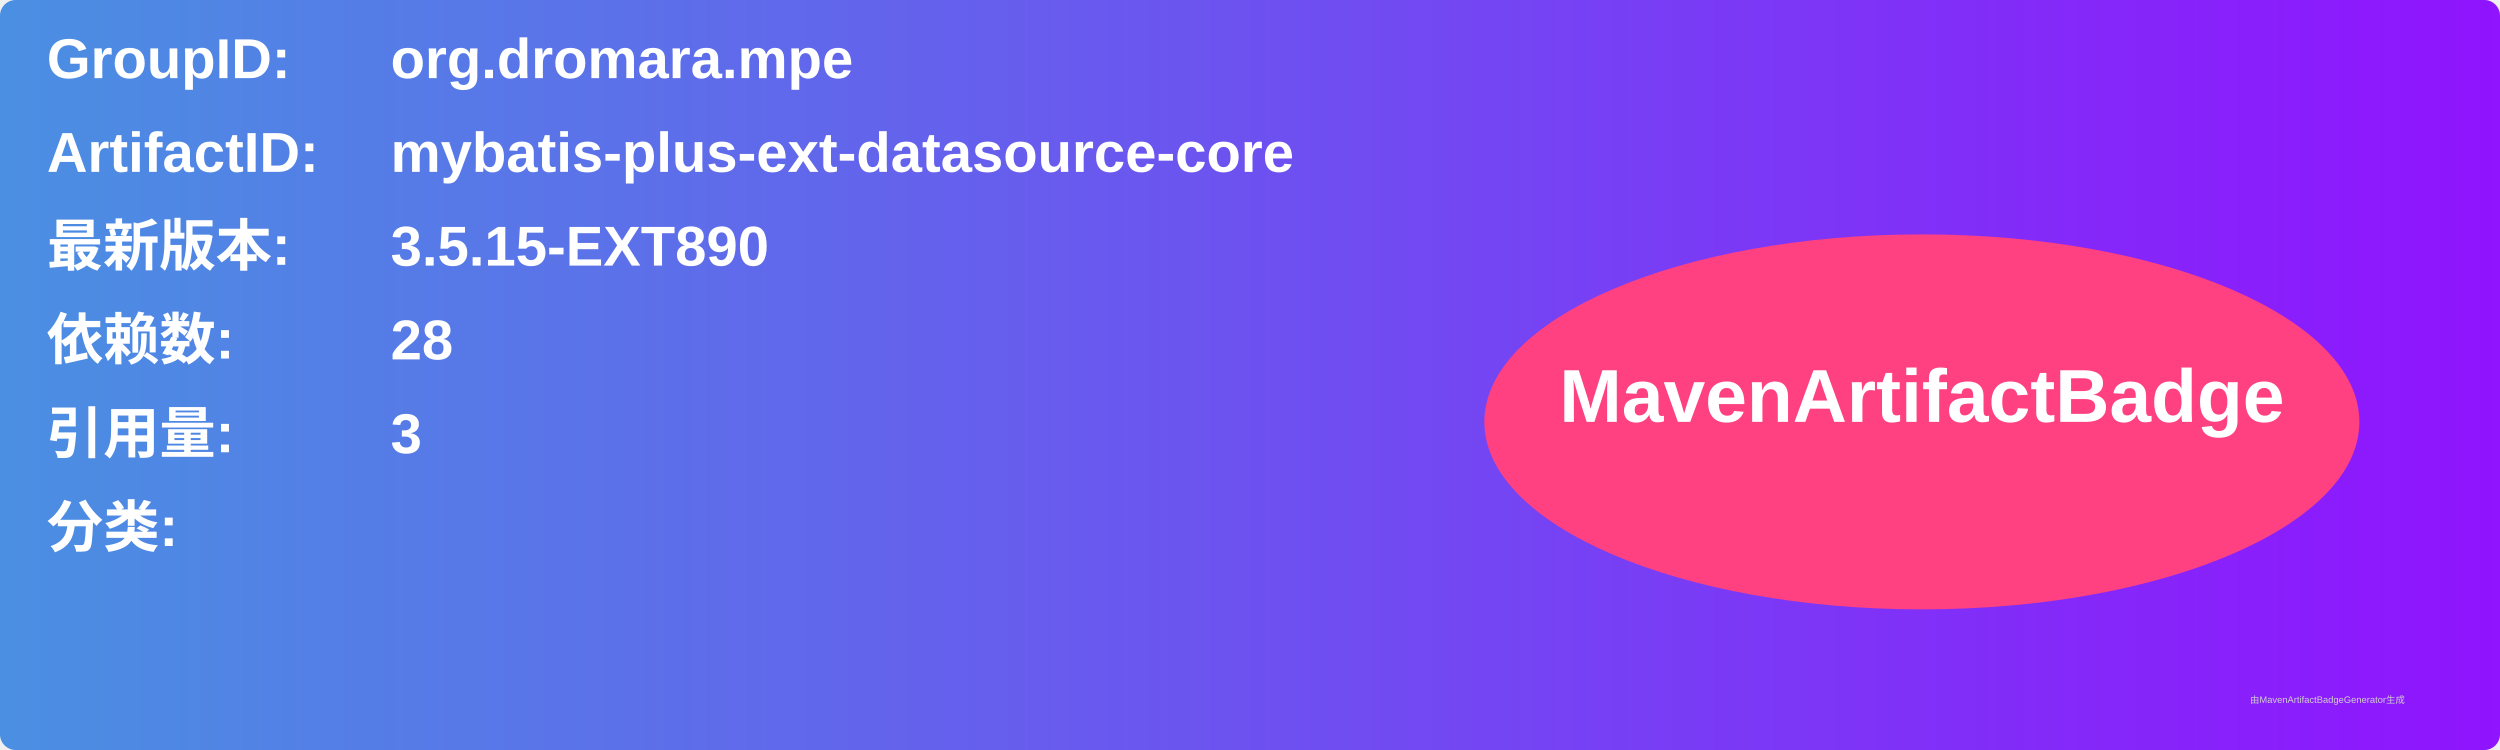
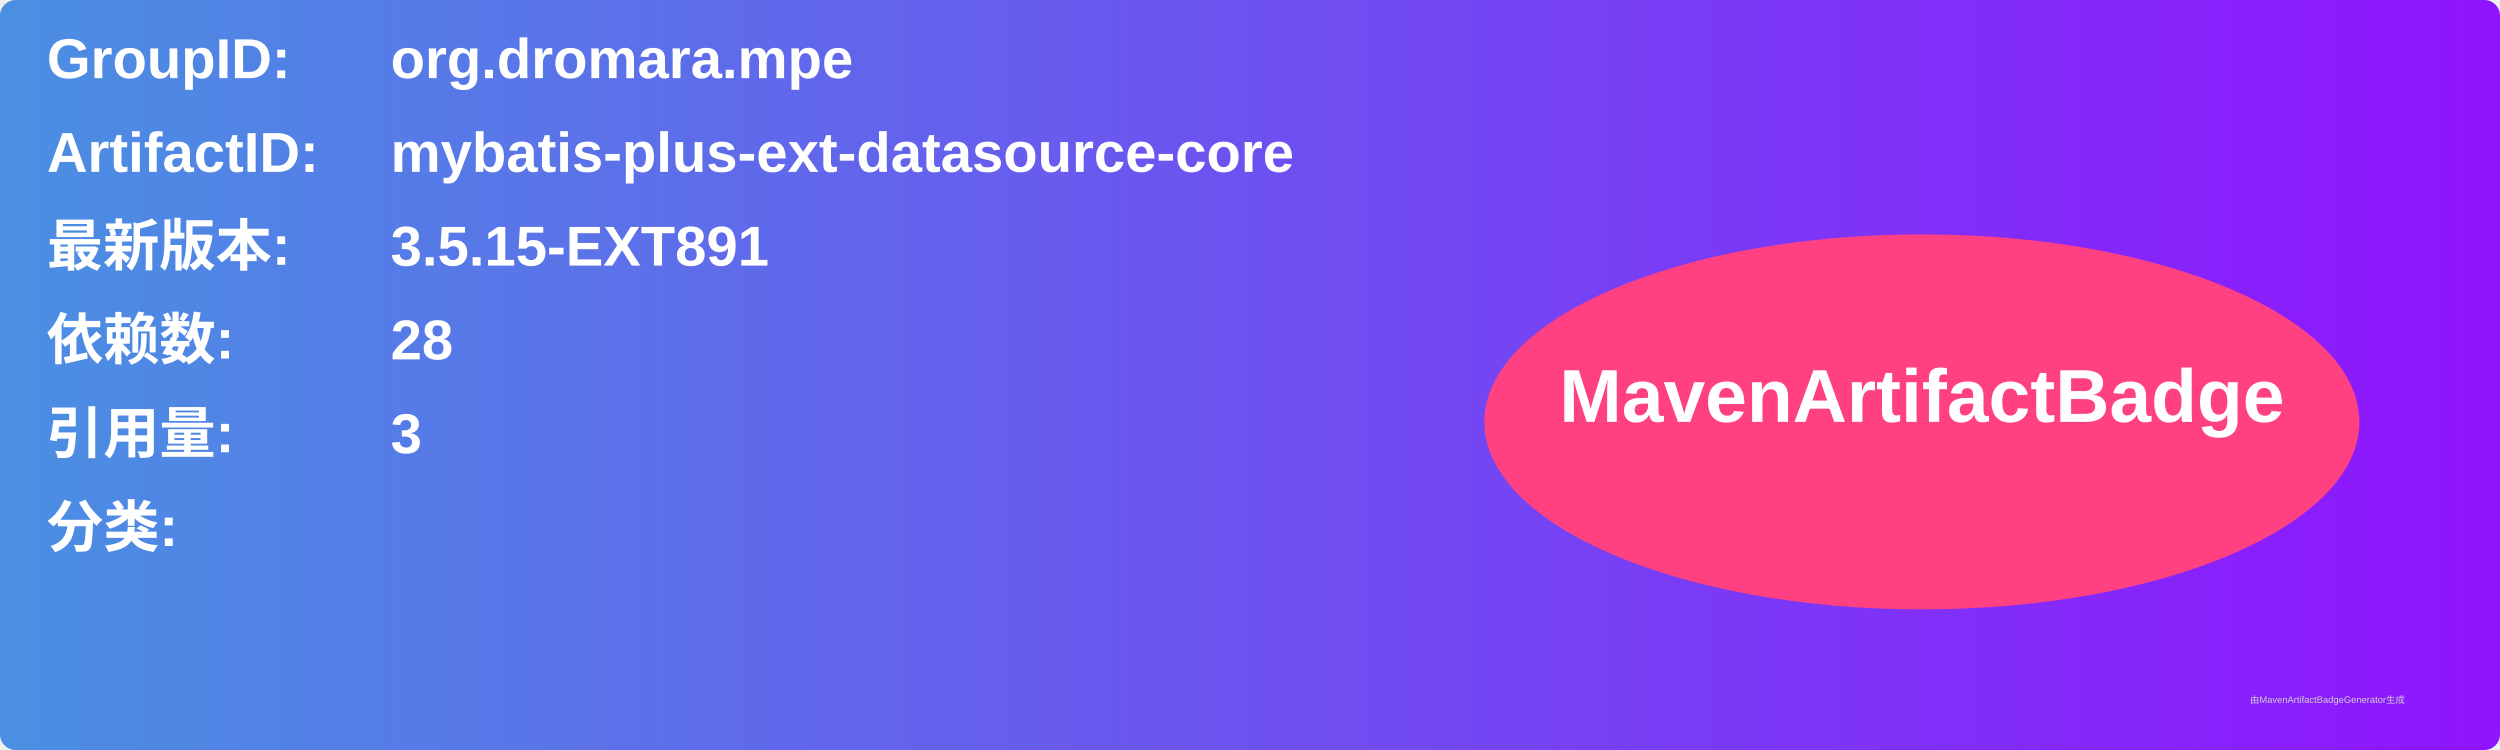
<svg xmlns="http://www.w3.org/2000/svg" width="800" height="240" viewBox="0 0 800 240">
  <linearGradient id="grad" x1="0%" y1="0%" x2="100%" y2="0%">
    <stop offset="0%" stop-color="#4a90e2" />
    <stop offset="100%" stop-color="#9013fe" />
  </linearGradient>
  <rect width="100%" height="100%" rx="5" ry="5" fill="url(#grad)" />
  <g transform="translate(15, 15)">
    <text x="0" y="10" font-family="Arial" font-size="18" fill="white" font-weight="bold" width="260">GroupID:</text>
    <text x="110" y="10" font-family="Arial" font-size="18" fill="white" font-weight="bold" width="460">org.dromara.mpe</text>
    <text x="0" y="40" font-family="Arial" font-size="18" fill="white" font-weight="bold" width="260">ArtifactID:</text>
    <text x="110" y="40" font-family="Arial" font-size="18" fill="white" font-weight="bold" width="460">mybatis-plus-ext-datasource-core</text>
    <text x="0" y="70" font-family="Arial" font-size="18" fill="white" font-weight="bold">最新版本:</text>
    <text x="110" y="70" font-family="Arial" font-size="18" fill="white" font-weight="bold">
-       <tspan font-weight="bold">3.5.15-EXT890</tspan>
+       <tspan font-weight="bold">3.5.15-EXT891</tspan>
    </text>
    <text x="0" y="100" font-family="Arial" font-size="18" fill="white" font-weight="bold">依赖数: </text>
    <text x="110" y="100" font-family="Arial" font-size="18" fill="white">
      <tspan font-weight="bold">28</tspan>
    </text>
    <text x="0" y="130" font-family="Arial" font-size="18" fill="white" font-weight="bold">引用量: </text>
    <text x="110" y="130" font-family="Arial" font-size="18" fill="white">
      <tspan font-weight="bold">3</tspan>
    </text>
    <text x="0" y="160" font-family="Arial" font-size="18" fill="white" font-weight="bold">分类:</text>
    <text x="10" y="190" font-family="Arial" font-size="10" fill="white">
      <tspan font-weight="bold" />
    </text>
    <ellipse cx="600" cy="120" rx="140" ry="60" fill="#ff4081" />
    <text x="600" y="120" text-anchor="middle" font-family="Arial" font-size="24" fill="white" font-weight="bold">MavenArtifactBadge</text>
  </g>
  <text x="720" y="225" font-family="Arial" font-size="3" fill="#d0d0d0">由MavenArtifactBadgeGenerator生成</text>
</svg>
